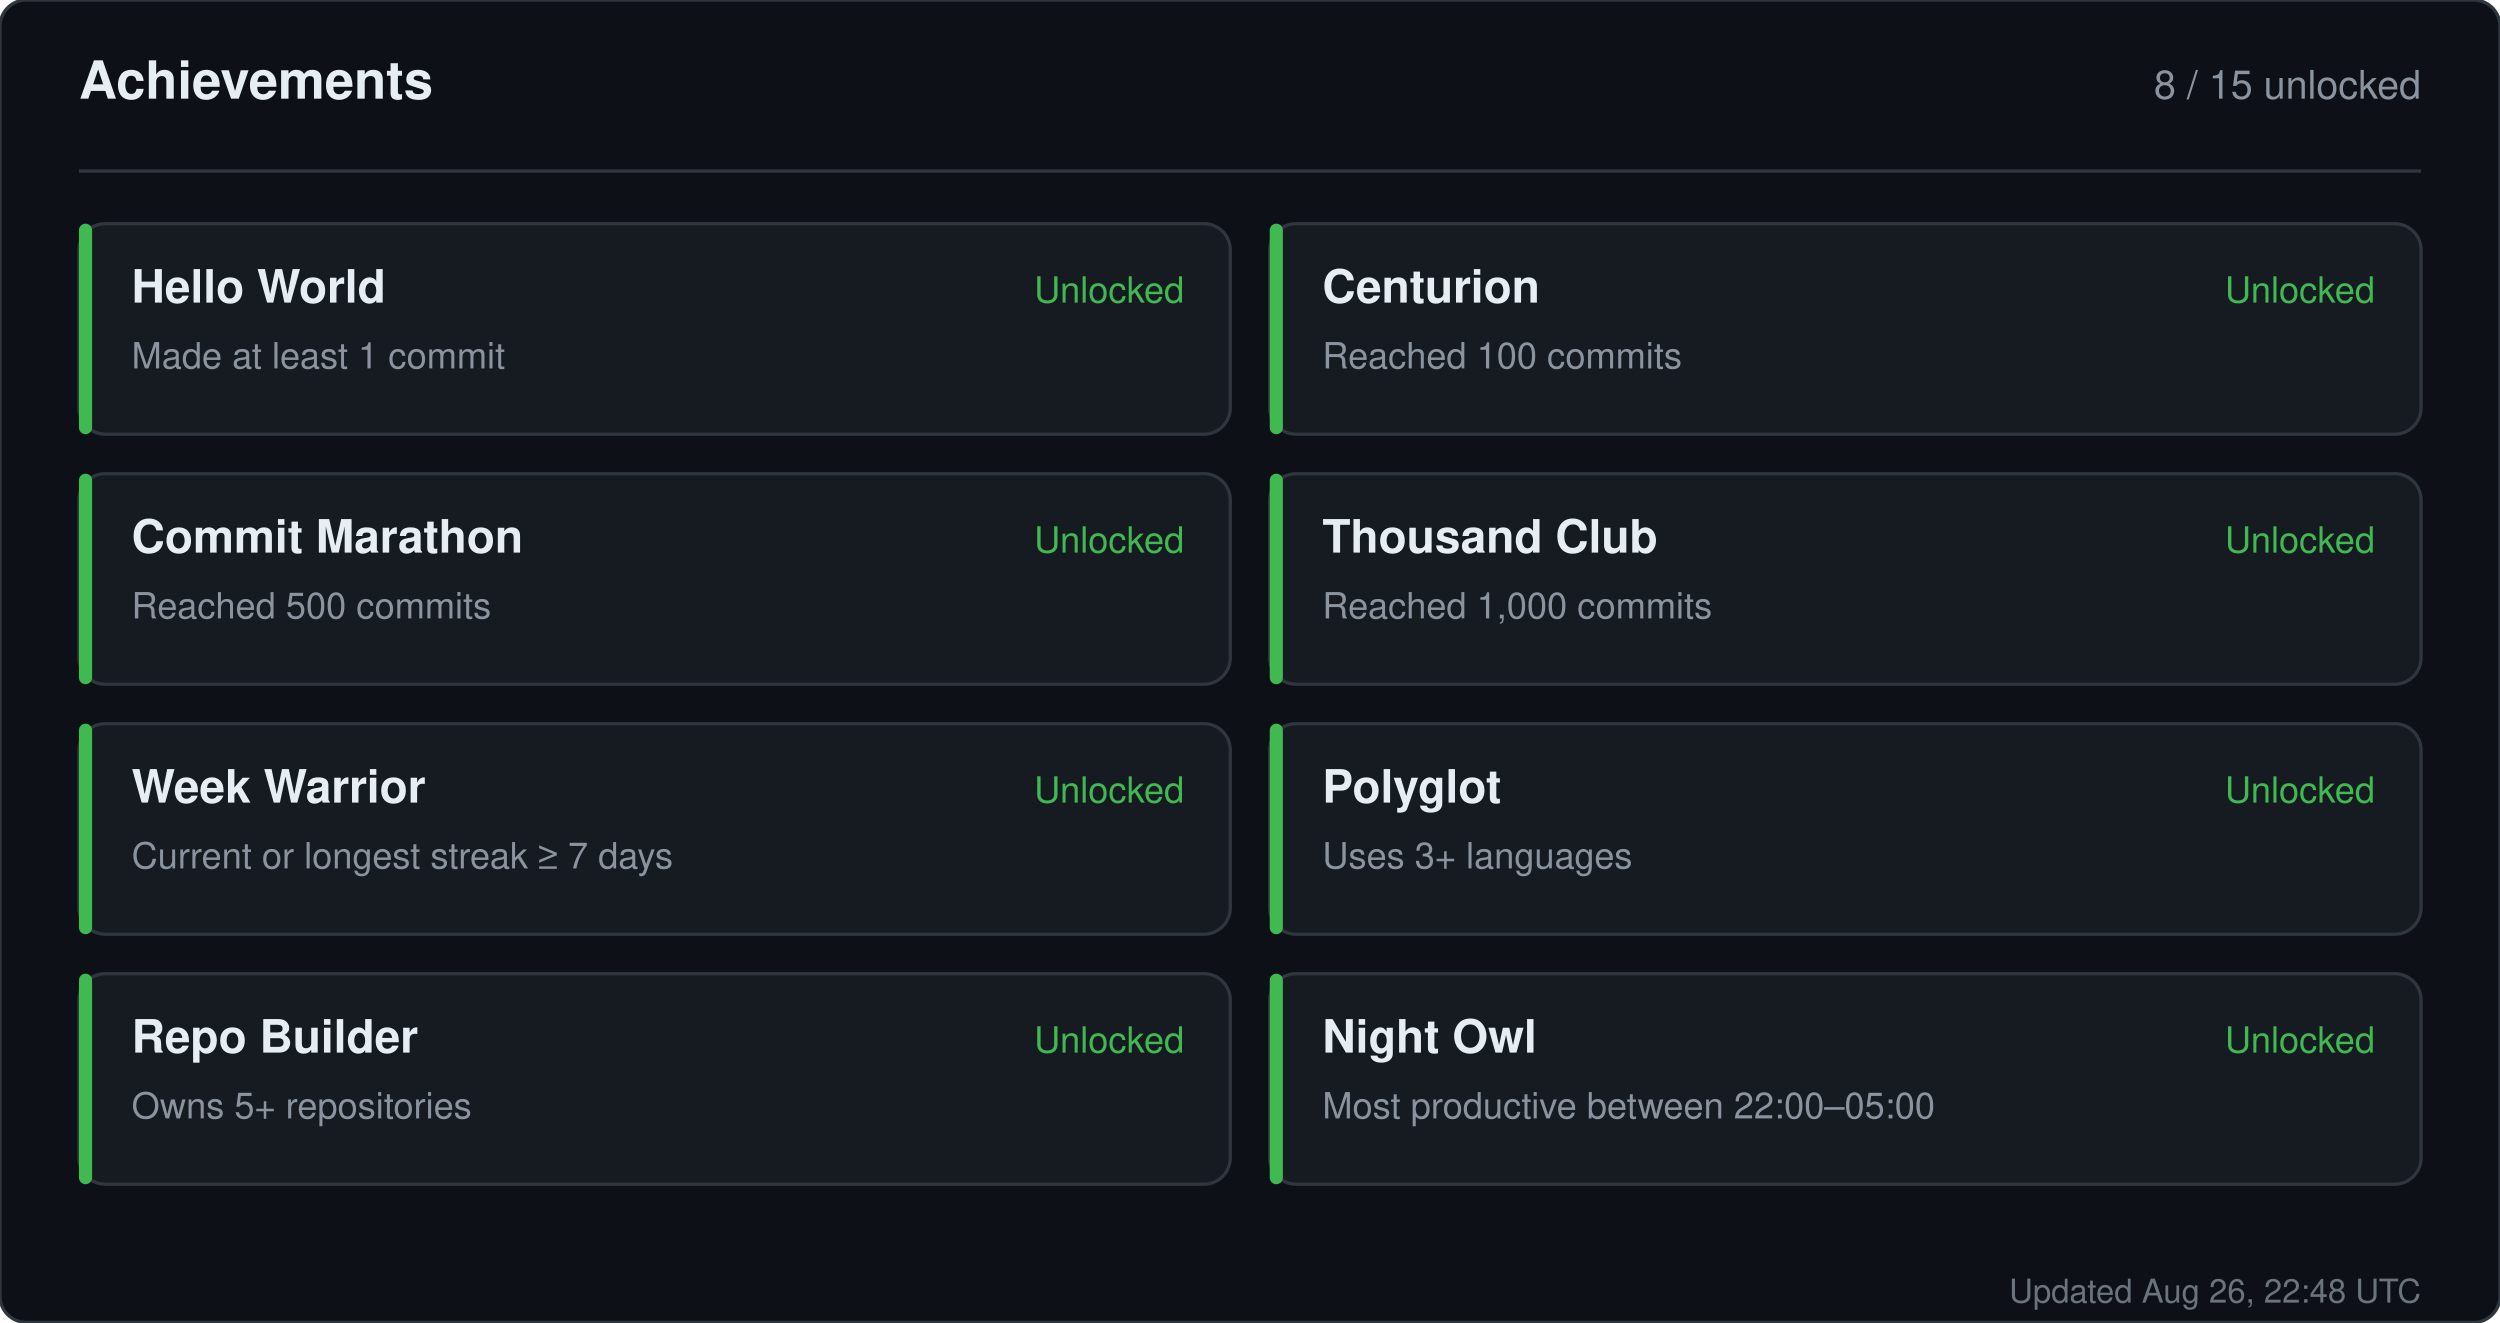
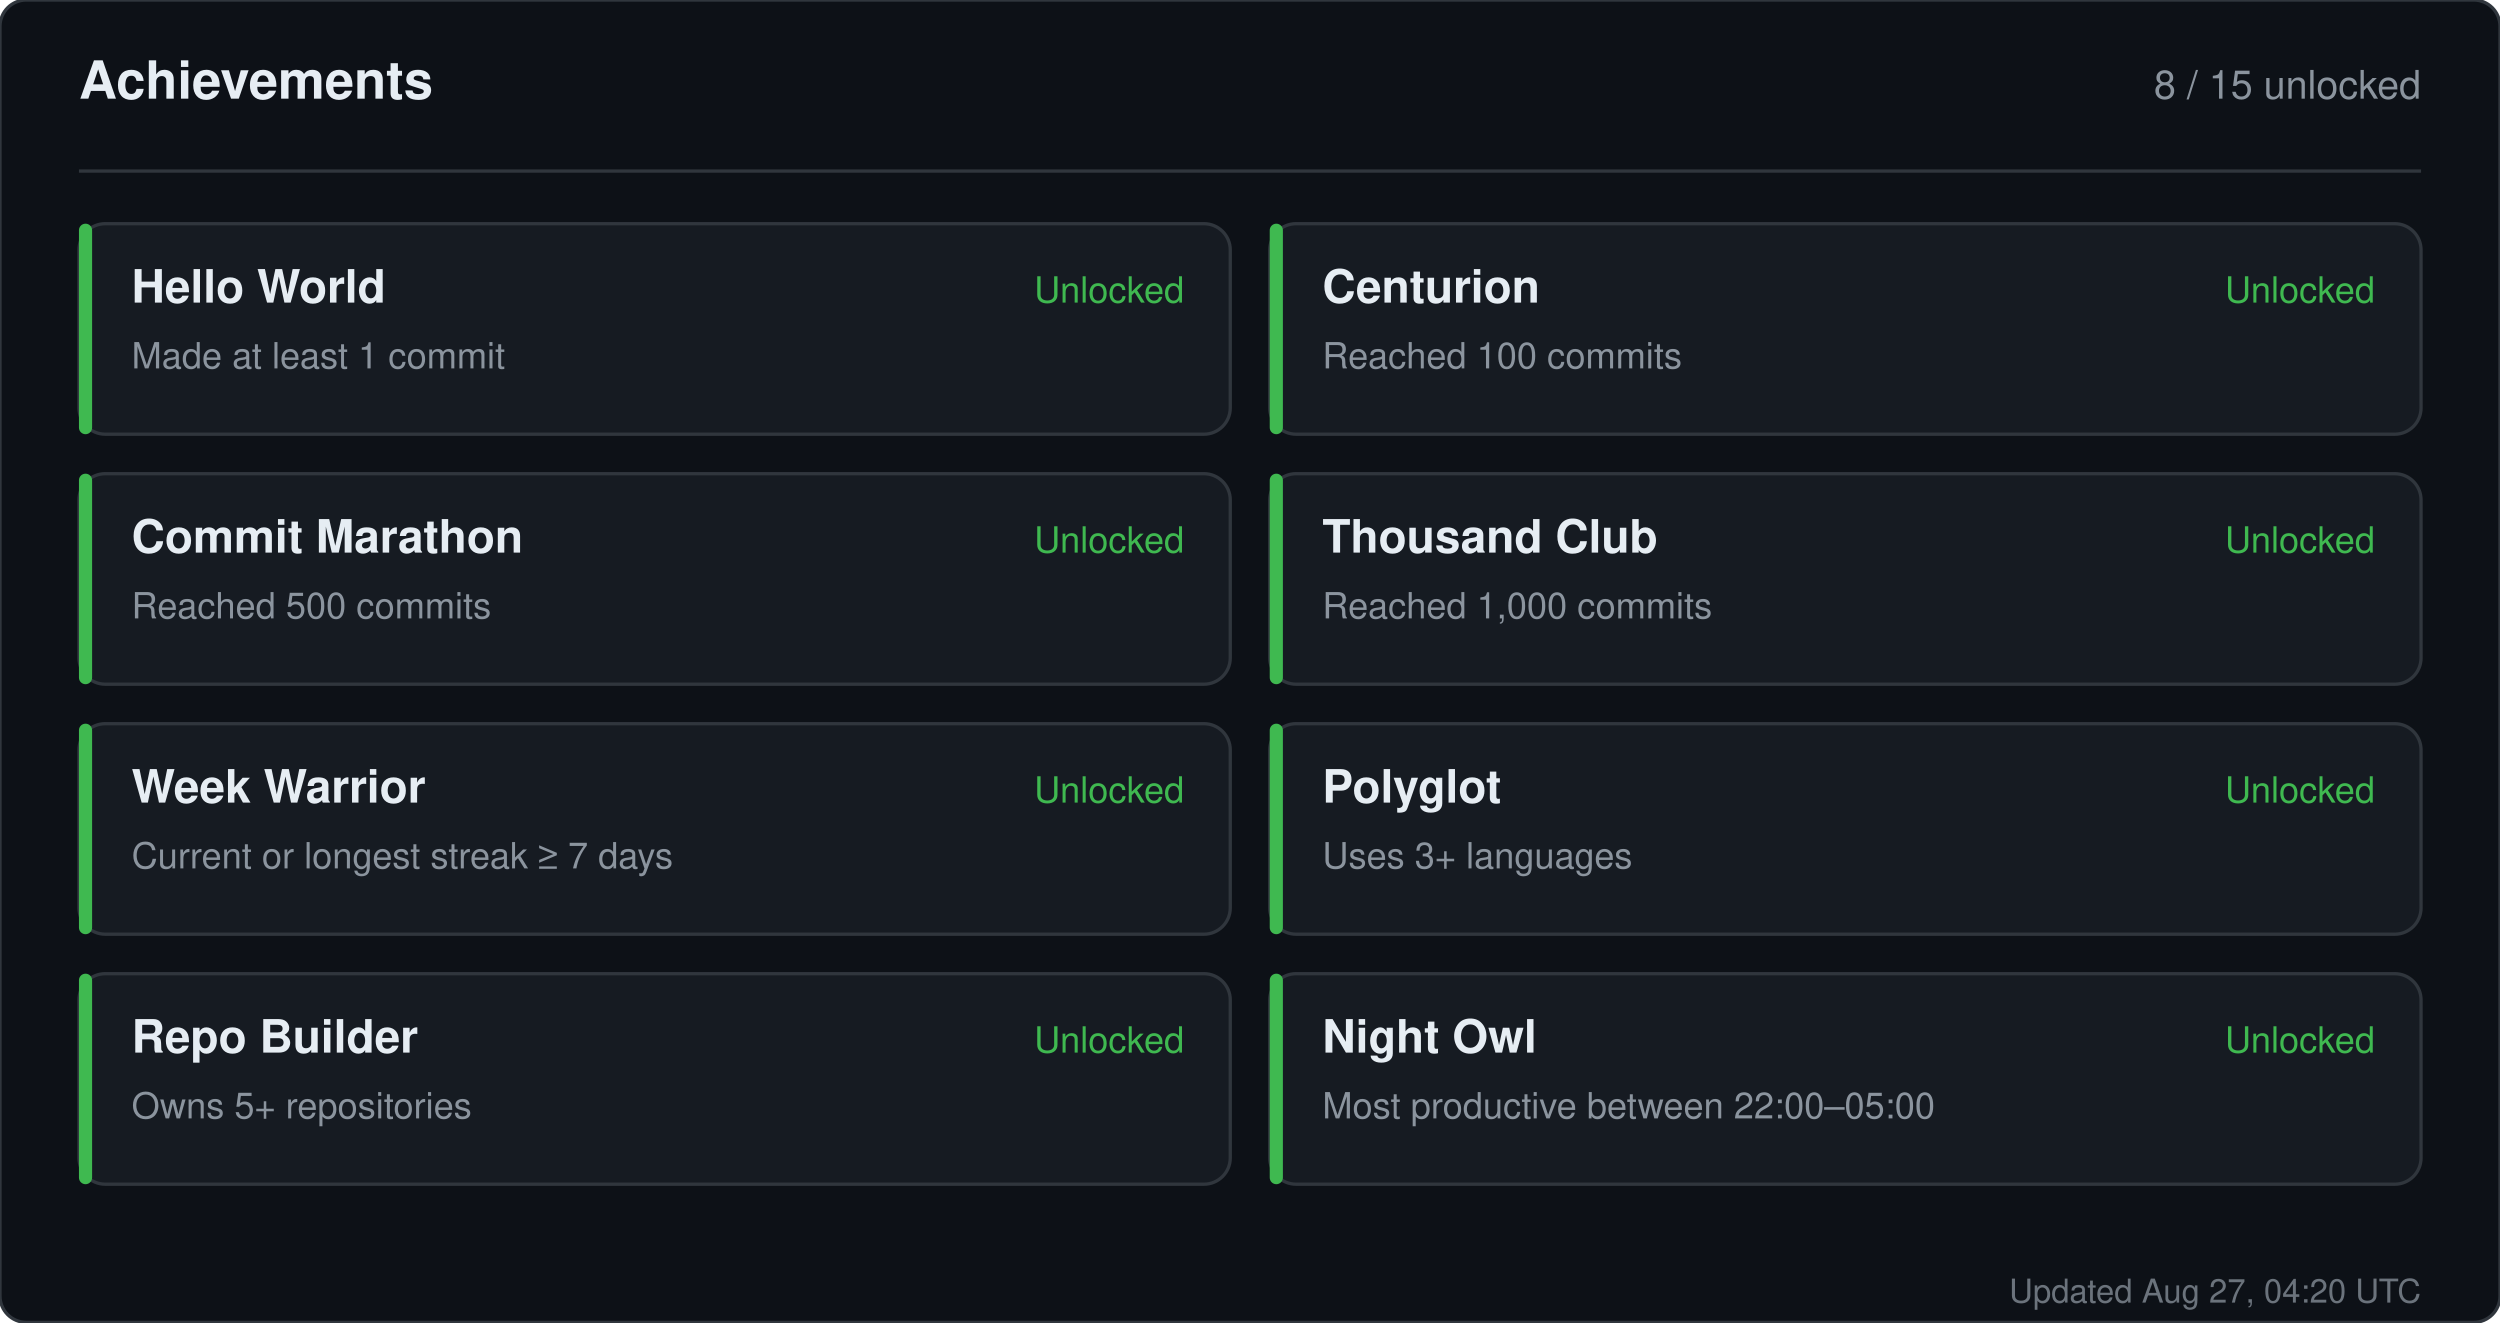
<svg xmlns="http://www.w3.org/2000/svg" width="760" height="402" viewBox="0 0 760 402" role="img" aria-label="Achievements for sandiirawan12">
  <rect width="760" height="402" rx="8" fill="#0d1117" stroke="#30363d" />
  <g font-family="-apple-system, BlinkMacSystemFont, Segoe UI, Helvetica, Arial, sans-serif">
    <text x="24" y="30" fill="#e6edf3" font-size="16" font-weight="700">Achievements</text>
    <text x="736" y="30" fill="#8b949e" font-size="12" text-anchor="end">8 / 15 unlocked</text>
    <line x1="24" y1="52" x2="736" y2="52" stroke="#30363d" />
    <rect x="24" y="68" width="350" height="64" rx="8" fill="#161b22" stroke="#30363d" />
    <rect x="24" y="68" width="4" height="64" rx="2" fill="#3fb950" />
    <text x="40" y="92" fill="#e6edf3" font-size="14" font-weight="700">Hello World</text>
    <text x="40" y="112" fill="#8b949e" font-size="11">Made at least 1 commit</text>
    <text x="360" y="92" fill="#3fb950" font-size="11" text-anchor="end">Unlocked</text>
    <rect x="386" y="68" width="350" height="64" rx="8" fill="#161b22" stroke="#30363d" />
    <rect x="386" y="68" width="4" height="64" rx="2" fill="#3fb950" />
    <text x="402" y="92" fill="#e6edf3" font-size="14" font-weight="700">Centurion</text>
    <text x="402" y="112" fill="#8b949e" font-size="11">Reached 100 commits</text>
    <text x="722" y="92" fill="#3fb950" font-size="11" text-anchor="end">Unlocked</text>
    <rect x="24" y="144" width="350" height="64" rx="8" fill="#161b22" stroke="#30363d" />
    <rect x="24" y="144" width="4" height="64" rx="2" fill="#3fb950" />
    <text x="40" y="168" fill="#e6edf3" font-size="14" font-weight="700">Commit Marathon</text>
    <text x="40" y="188" fill="#8b949e" font-size="11">Reached 500 commits</text>
    <text x="360" y="168" fill="#3fb950" font-size="11" text-anchor="end">Unlocked</text>
    <rect x="386" y="144" width="350" height="64" rx="8" fill="#161b22" stroke="#30363d" />
    <rect x="386" y="144" width="4" height="64" rx="2" fill="#3fb950" />
    <text x="402" y="168" fill="#e6edf3" font-size="14" font-weight="700">Thousand Club</text>
    <text x="402" y="188" fill="#8b949e" font-size="11">Reached 1,000 commits</text>
    <text x="722" y="168" fill="#3fb950" font-size="11" text-anchor="end">Unlocked</text>
    <rect x="24" y="220" width="350" height="64" rx="8" fill="#161b22" stroke="#30363d" />
    <rect x="24" y="220" width="4" height="64" rx="2" fill="#3fb950" />
    <text x="40" y="244" fill="#e6edf3" font-size="14" font-weight="700">Week Warrior</text>
    <text x="40" y="264" fill="#8b949e" font-size="11">Current or longest streak ≥ 7 days</text>
    <text x="360" y="244" fill="#3fb950" font-size="11" text-anchor="end">Unlocked</text>
    <rect x="386" y="220" width="350" height="64" rx="8" fill="#161b22" stroke="#30363d" />
    <rect x="386" y="220" width="4" height="64" rx="2" fill="#3fb950" />
    <text x="402" y="244" fill="#e6edf3" font-size="14" font-weight="700">Polyglot</text>
    <text x="402" y="264" fill="#8b949e" font-size="11">Uses 3+ languages</text>
    <text x="722" y="244" fill="#3fb950" font-size="11" text-anchor="end">Unlocked</text>
    <rect x="24" y="296" width="350" height="64" rx="8" fill="#161b22" stroke="#30363d" />
    <rect x="24" y="296" width="4" height="64" rx="2" fill="#3fb950" />
    <text x="40" y="320" fill="#e6edf3" font-size="14" font-weight="700">Repo Builder</text>
    <text x="40" y="340" fill="#8b949e" font-size="11">Owns 5+ repositories</text>
    <text x="360" y="320" fill="#3fb950" font-size="11" text-anchor="end">Unlocked</text>
    <rect x="386" y="296" width="350" height="64" rx="8" fill="#161b22" stroke="#30363d" />
    <rect x="386" y="296" width="4" height="64" rx="2" fill="#3fb950" />
    <text x="402" y="320" fill="#e6edf3" font-size="14" font-weight="700">Night Owl</text>
    <text x="402" y="340" fill="#8b949e" font-size="11">Most productive between 22:00–05:00</text>
    <text x="722" y="320" fill="#3fb950" font-size="11" text-anchor="end">Unlocked</text>
-     <text x="736" y="396" fill="#8b949e" font-size="10" text-anchor="end" opacity="0.75">Updated Aug 26, 22:48 UTC</text>
+     <text x="736" y="396" fill="#8b949e" font-size="10" text-anchor="end" opacity="0.75">Updated Aug 27, 04:20 UTC</text>
  </g>
</svg>
